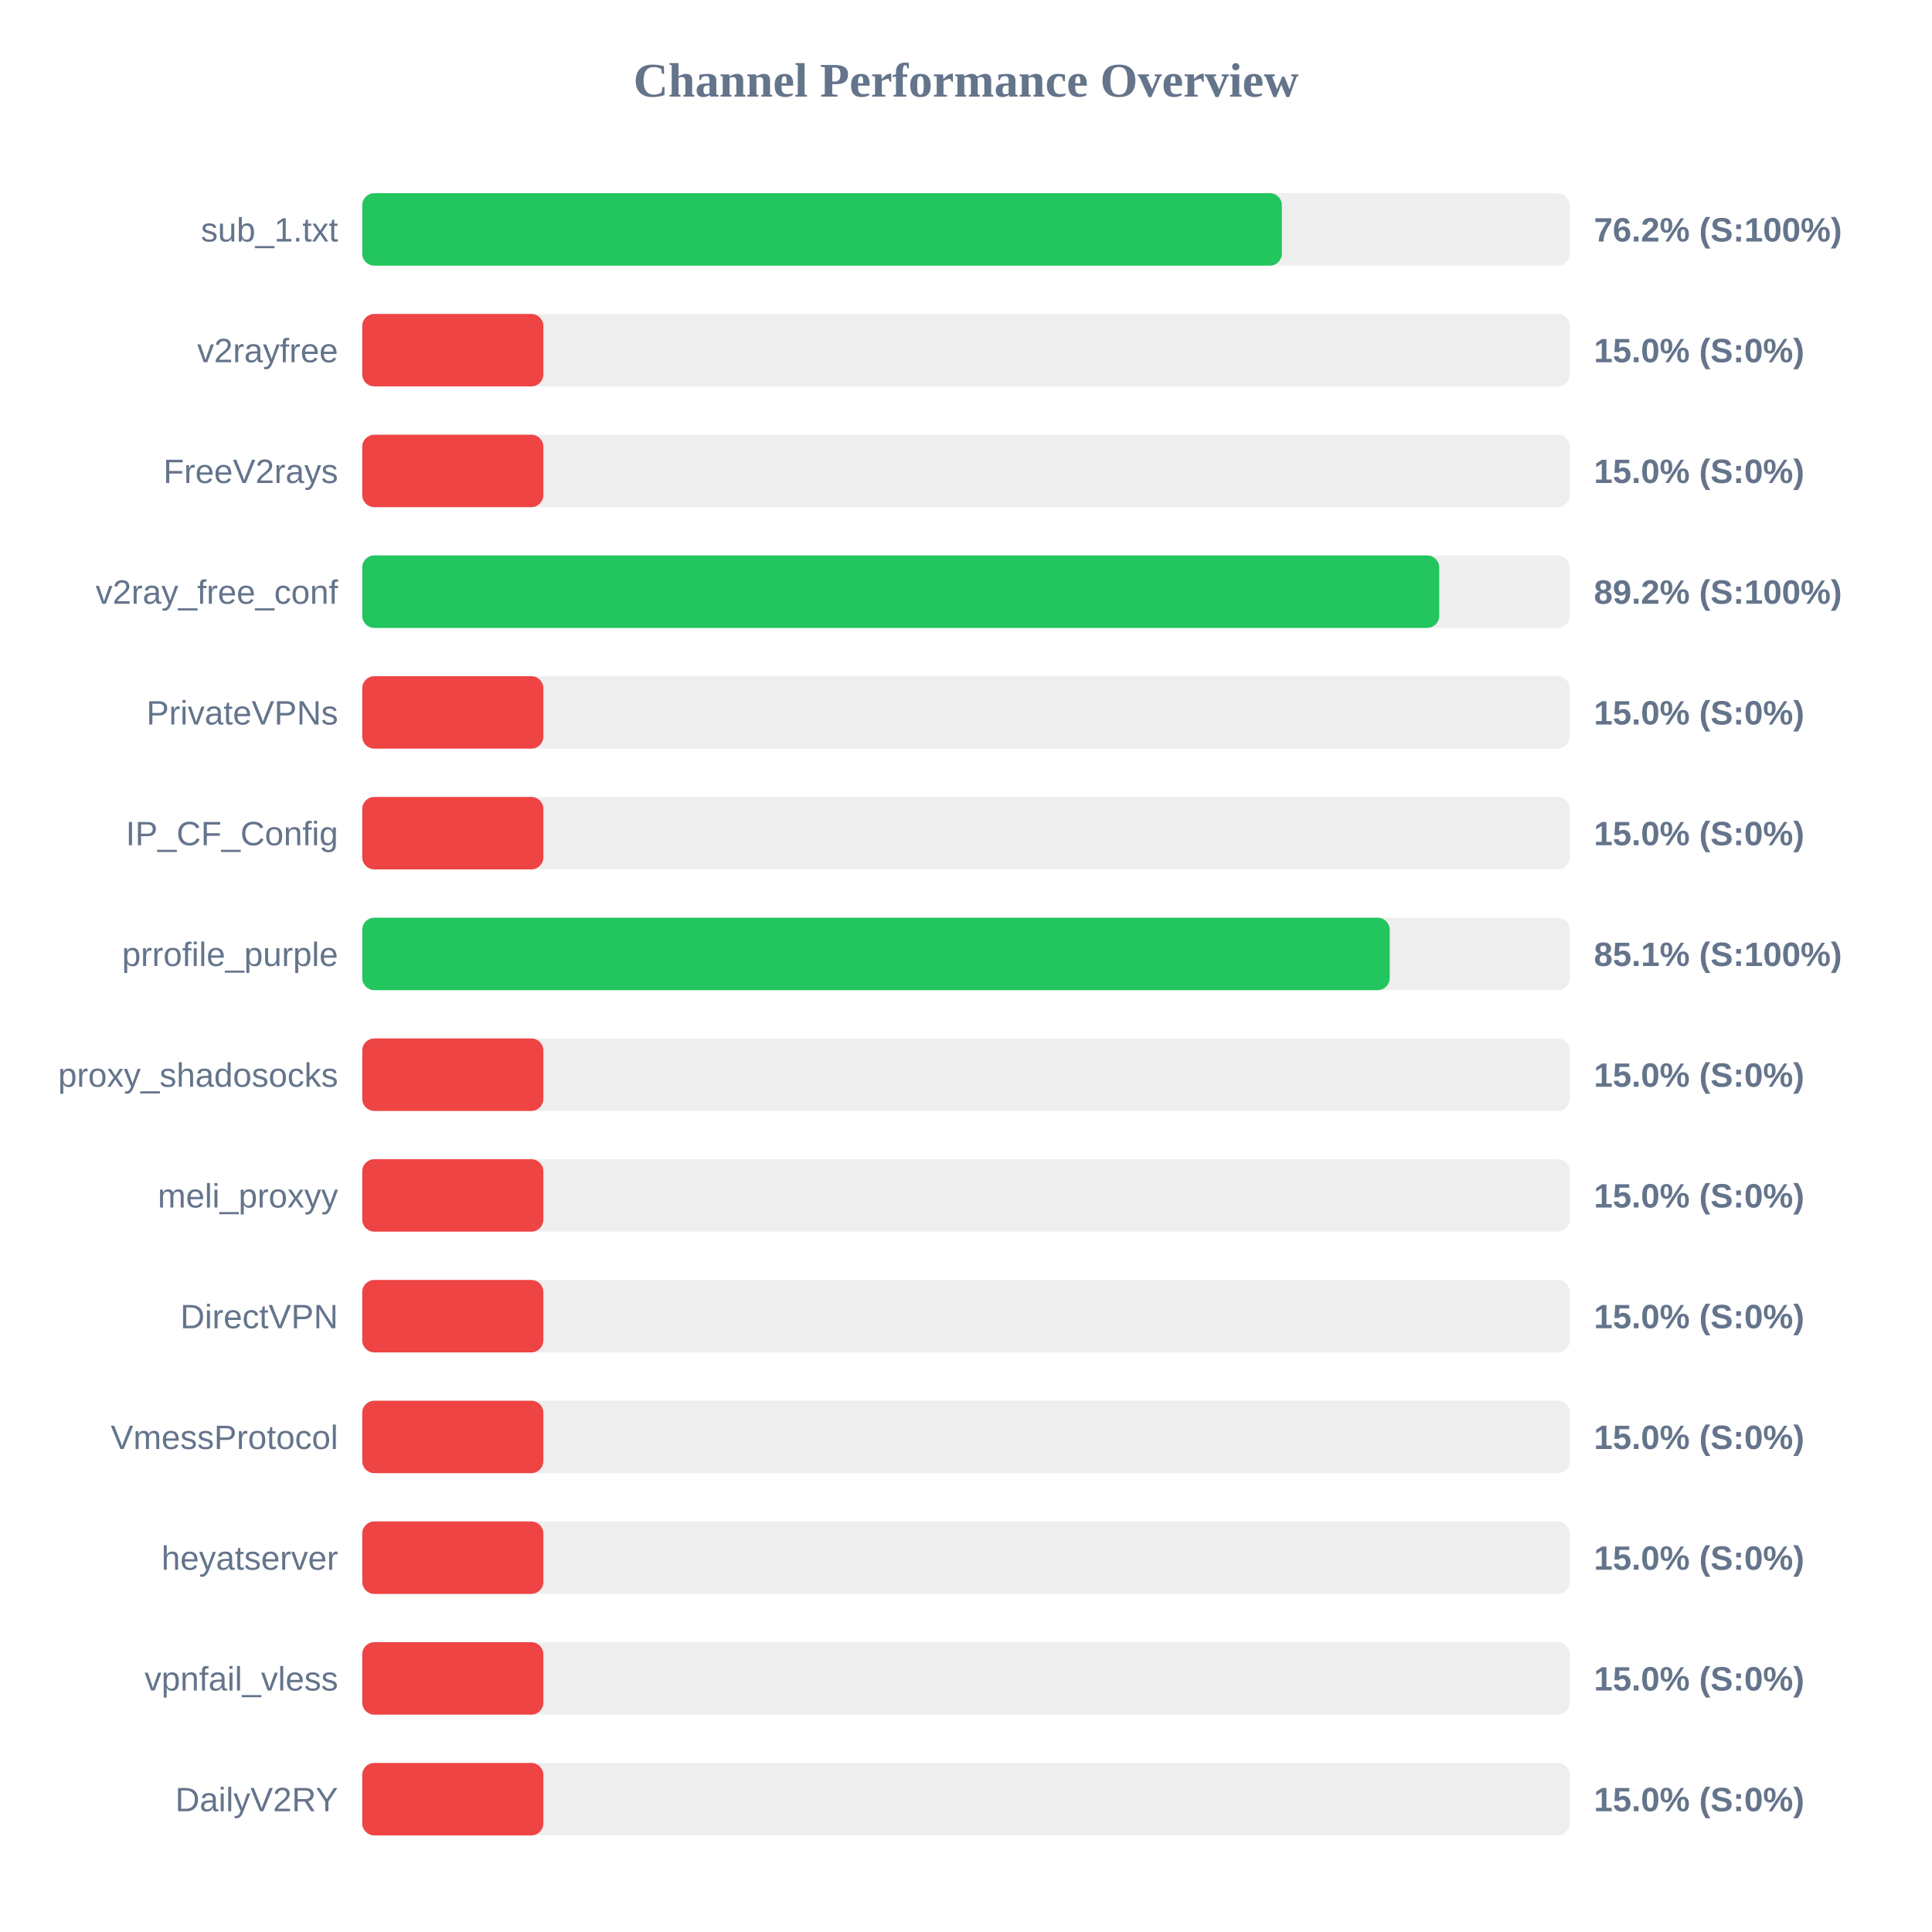
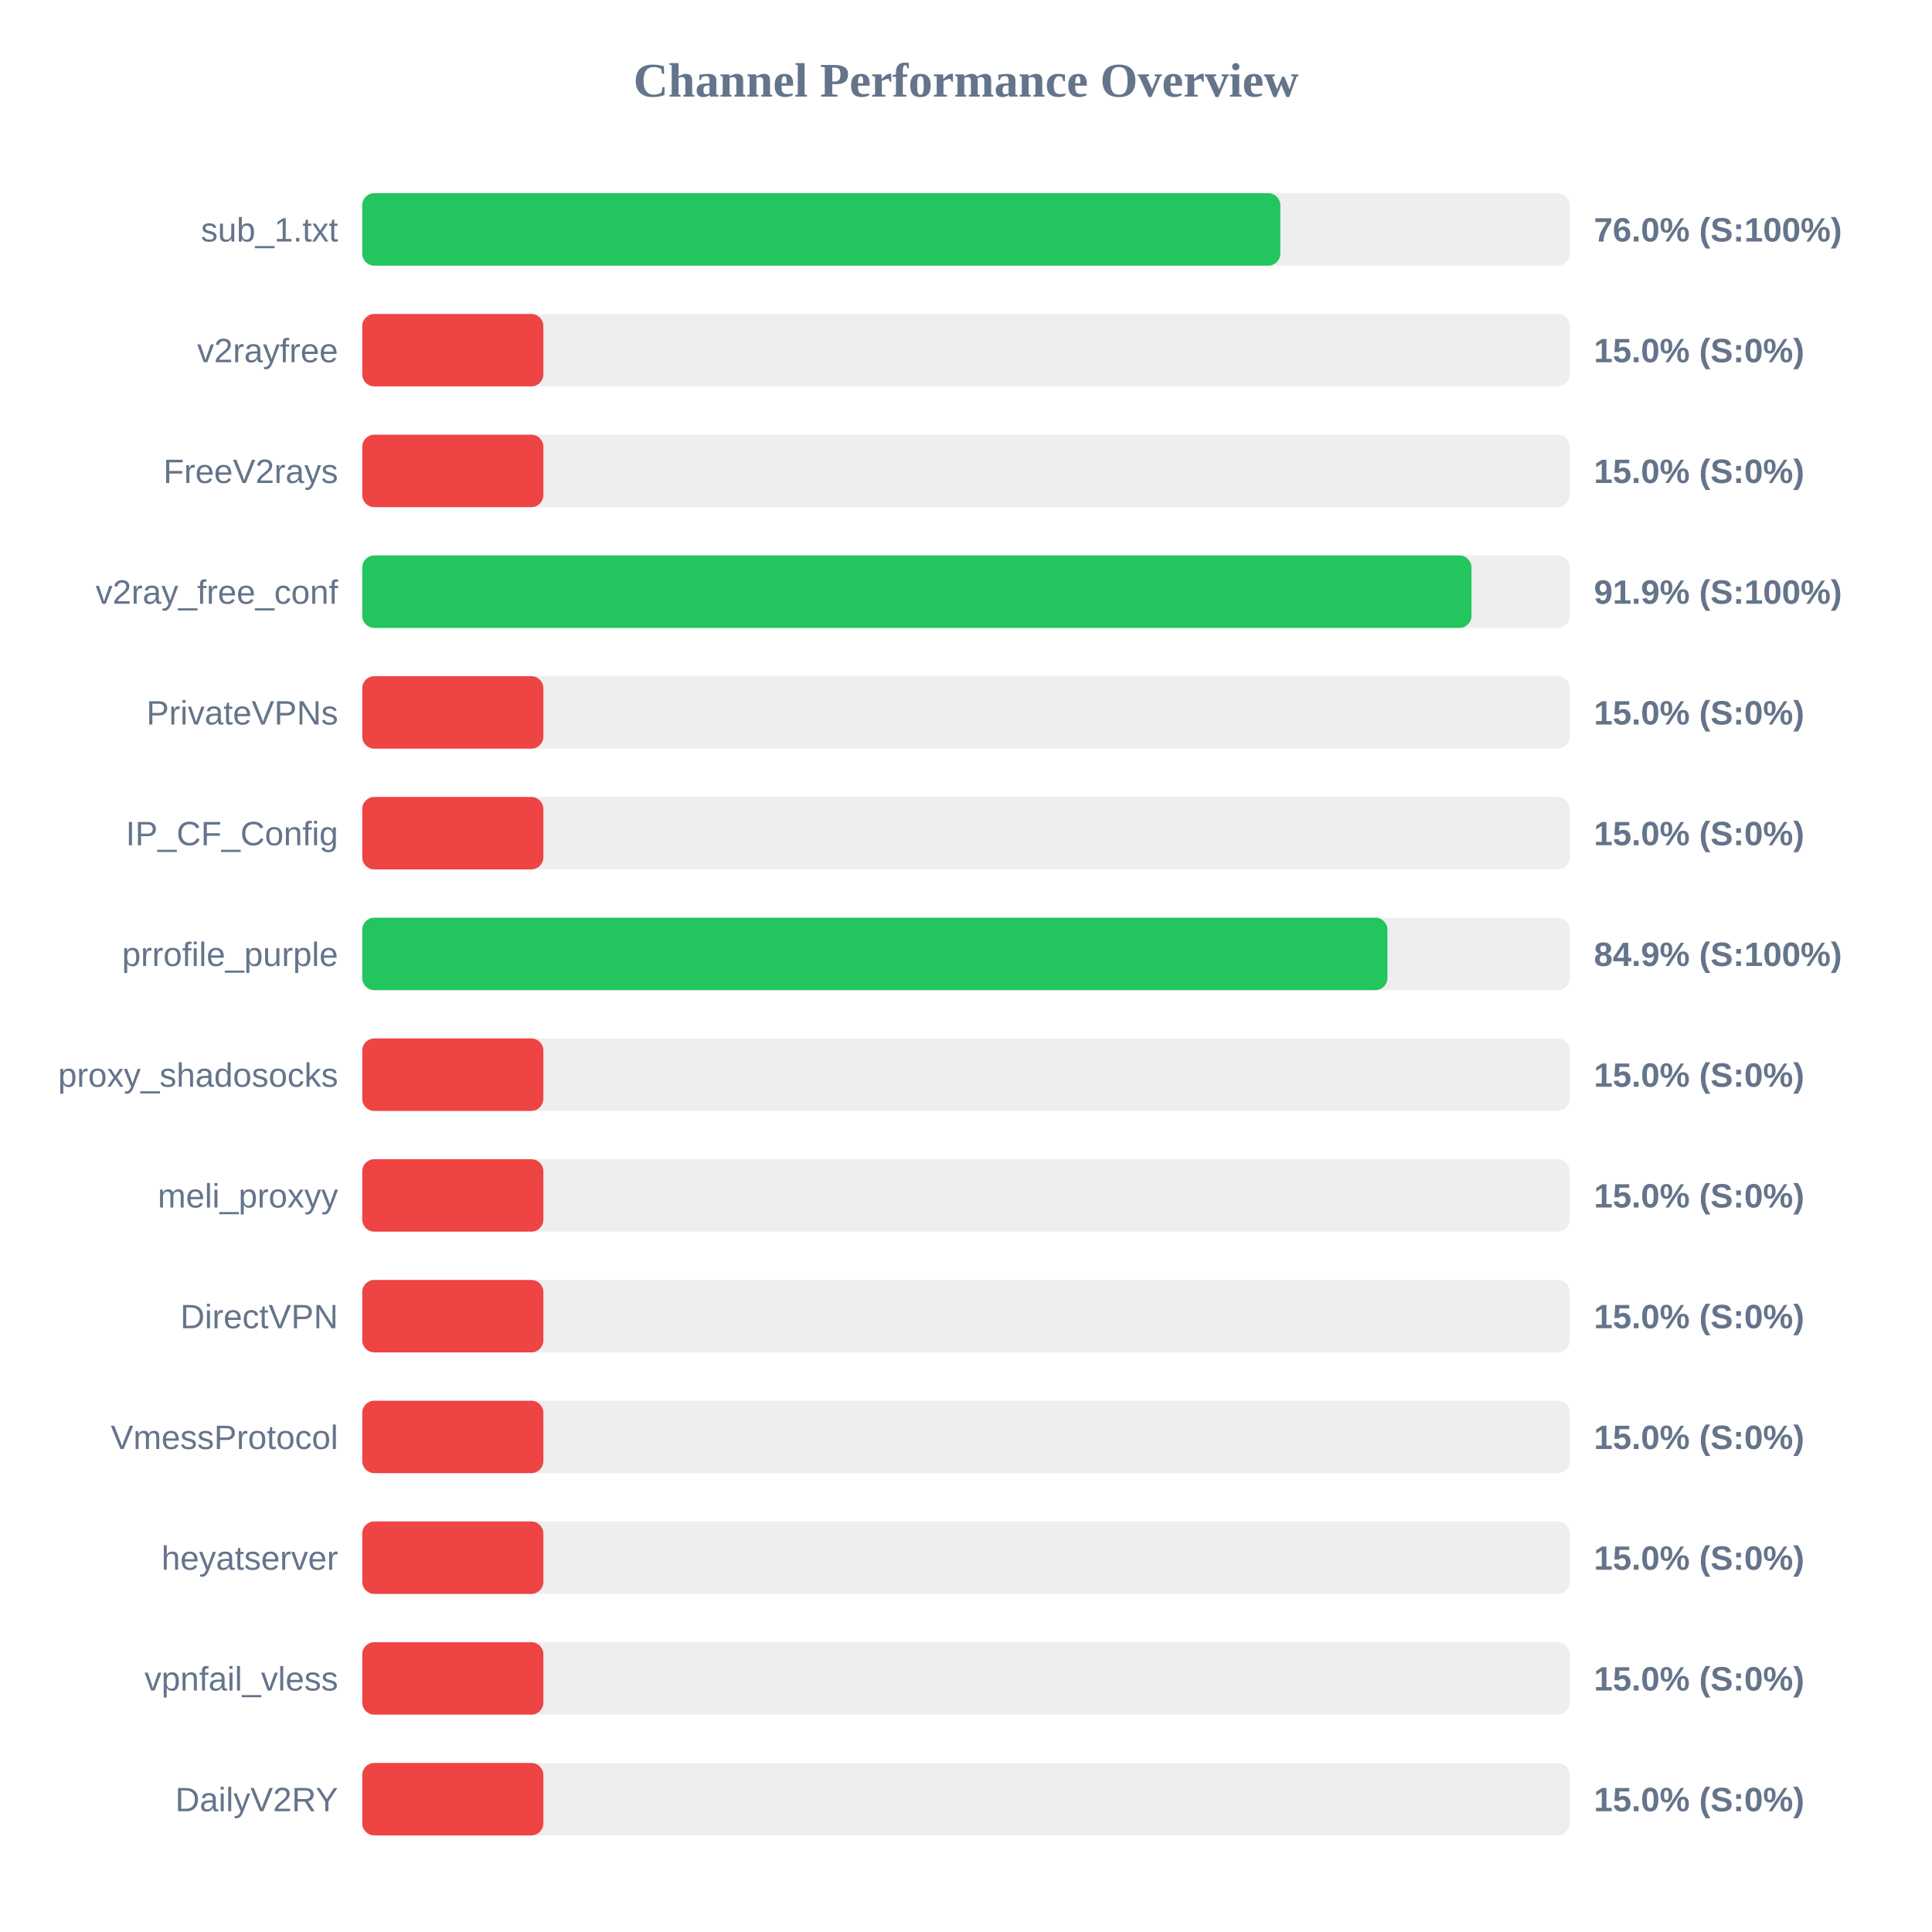
<svg xmlns="http://www.w3.org/2000/svg" width="800" height="800" version="1.1">
  <style>
        .row { font: 14px Arial; fill: #64748b; }
        .score { font: bold 14px Arial; fill: #64748b; }
    </style>
  <text x="400" y="40" text-anchor="middle" font-size="20px" font-weight="bold" fill="#64748b">Channel Performance Overview</text>
  <rect x="150" y="80" width="500" height="30" fill="#eee" rx="5" />
-   <rect x="150" y="80" width="380.8" height="30" fill="#22c55e" rx="5" />
+   <rect x="150" y="80" width="380.15" height="30" fill="#22c55e" rx="5" />
  <text x="140" y="100" text-anchor="end" class="row">sub_1.txt</text>
-   <text x="660" y="100" text-anchor="start" class="score">76.2% (S:100%)</text>
+   <text x="660" y="100" text-anchor="start" class="score">76.0% (S:100%)</text>
  <rect x="150" y="130" width="500" height="30" fill="#eee" rx="5" />
  <rect x="150" y="130" width="75.0" height="30" fill="#ef4444" rx="5" />
  <text x="140" y="150" text-anchor="end" class="row">v2rayfree</text>
  <text x="660" y="150" text-anchor="start" class="score">15.0% (S:0%)</text>
  <rect x="150" y="180" width="500" height="30" fill="#eee" rx="5" />
  <rect x="150" y="180" width="75.0" height="30" fill="#ef4444" rx="5" />
  <text x="140" y="200" text-anchor="end" class="row">FreeV2rays</text>
  <text x="660" y="200" text-anchor="start" class="score">15.0% (S:0%)</text>
  <rect x="150" y="230" width="500" height="30" fill="#eee" rx="5" />
-   <rect x="150" y="230" width="445.95" height="30" fill="#22c55e" rx="5" />
+   <rect x="150" y="230" width="459.3" height="30" fill="#22c55e" rx="5" />
  <text x="140" y="250" text-anchor="end" class="row">v2ray_free_conf</text>
-   <text x="660" y="250" text-anchor="start" class="score">89.2% (S:100%)</text>
+   <text x="660" y="250" text-anchor="start" class="score">91.9% (S:100%)</text>
  <rect x="150" y="280" width="500" height="30" fill="#eee" rx="5" />
  <rect x="150" y="280" width="75.0" height="30" fill="#ef4444" rx="5" />
  <text x="140" y="300" text-anchor="end" class="row">PrivateVPNs</text>
  <text x="660" y="300" text-anchor="start" class="score">15.0% (S:0%)</text>
  <rect x="150" y="330" width="500" height="30" fill="#eee" rx="5" />
  <rect x="150" y="330" width="75.0" height="30" fill="#ef4444" rx="5" />
  <text x="140" y="350" text-anchor="end" class="row">IP_CF_Config</text>
  <text x="660" y="350" text-anchor="start" class="score">15.0% (S:0%)</text>
  <rect x="150" y="380" width="500" height="30" fill="#eee" rx="5" />
-   <rect x="150" y="380" width="425.45" height="30" fill="#22c55e" rx="5" />
+   <rect x="150" y="380" width="424.5" height="30" fill="#22c55e" rx="5" />
  <text x="140" y="400" text-anchor="end" class="row">prrofile_purple</text>
-   <text x="660" y="400" text-anchor="start" class="score">85.1% (S:100%)</text>
+   <text x="660" y="400" text-anchor="start" class="score">84.9% (S:100%)</text>
  <rect x="150" y="430" width="500" height="30" fill="#eee" rx="5" />
  <rect x="150" y="430" width="75.0" height="30" fill="#ef4444" rx="5" />
  <text x="140" y="450" text-anchor="end" class="row">proxy_shadosocks</text>
  <text x="660" y="450" text-anchor="start" class="score">15.0% (S:0%)</text>
  <rect x="150" y="480" width="500" height="30" fill="#eee" rx="5" />
  <rect x="150" y="480" width="75.0" height="30" fill="#ef4444" rx="5" />
  <text x="140" y="500" text-anchor="end" class="row">meli_proxyy</text>
  <text x="660" y="500" text-anchor="start" class="score">15.0% (S:0%)</text>
  <rect x="150" y="530" width="500" height="30" fill="#eee" rx="5" />
  <rect x="150" y="530" width="75.0" height="30" fill="#ef4444" rx="5" />
  <text x="140" y="550" text-anchor="end" class="row">DirectVPN</text>
  <text x="660" y="550" text-anchor="start" class="score">15.0% (S:0%)</text>
  <rect x="150" y="580" width="500" height="30" fill="#eee" rx="5" />
  <rect x="150" y="580" width="75.0" height="30" fill="#ef4444" rx="5" />
  <text x="140" y="600" text-anchor="end" class="row">VmessProtocol</text>
  <text x="660" y="600" text-anchor="start" class="score">15.0% (S:0%)</text>
  <rect x="150" y="630" width="500" height="30" fill="#eee" rx="5" />
  <rect x="150" y="630" width="75.0" height="30" fill="#ef4444" rx="5" />
  <text x="140" y="650" text-anchor="end" class="row">heyatserver</text>
  <text x="660" y="650" text-anchor="start" class="score">15.0% (S:0%)</text>
  <rect x="150" y="680" width="500" height="30" fill="#eee" rx="5" />
  <rect x="150" y="680" width="75.0" height="30" fill="#ef4444" rx="5" />
  <text x="140" y="700" text-anchor="end" class="row">vpnfail_vless</text>
  <text x="660" y="700" text-anchor="start" class="score">15.0% (S:0%)</text>
  <rect x="150" y="730" width="500" height="30" fill="#eee" rx="5" />
  <rect x="150" y="730" width="75.0" height="30" fill="#ef4444" rx="5" />
  <text x="140" y="750" text-anchor="end" class="row">DailyV2RY</text>
  <text x="660" y="750" text-anchor="start" class="score">15.0% (S:0%)</text>
</svg>
